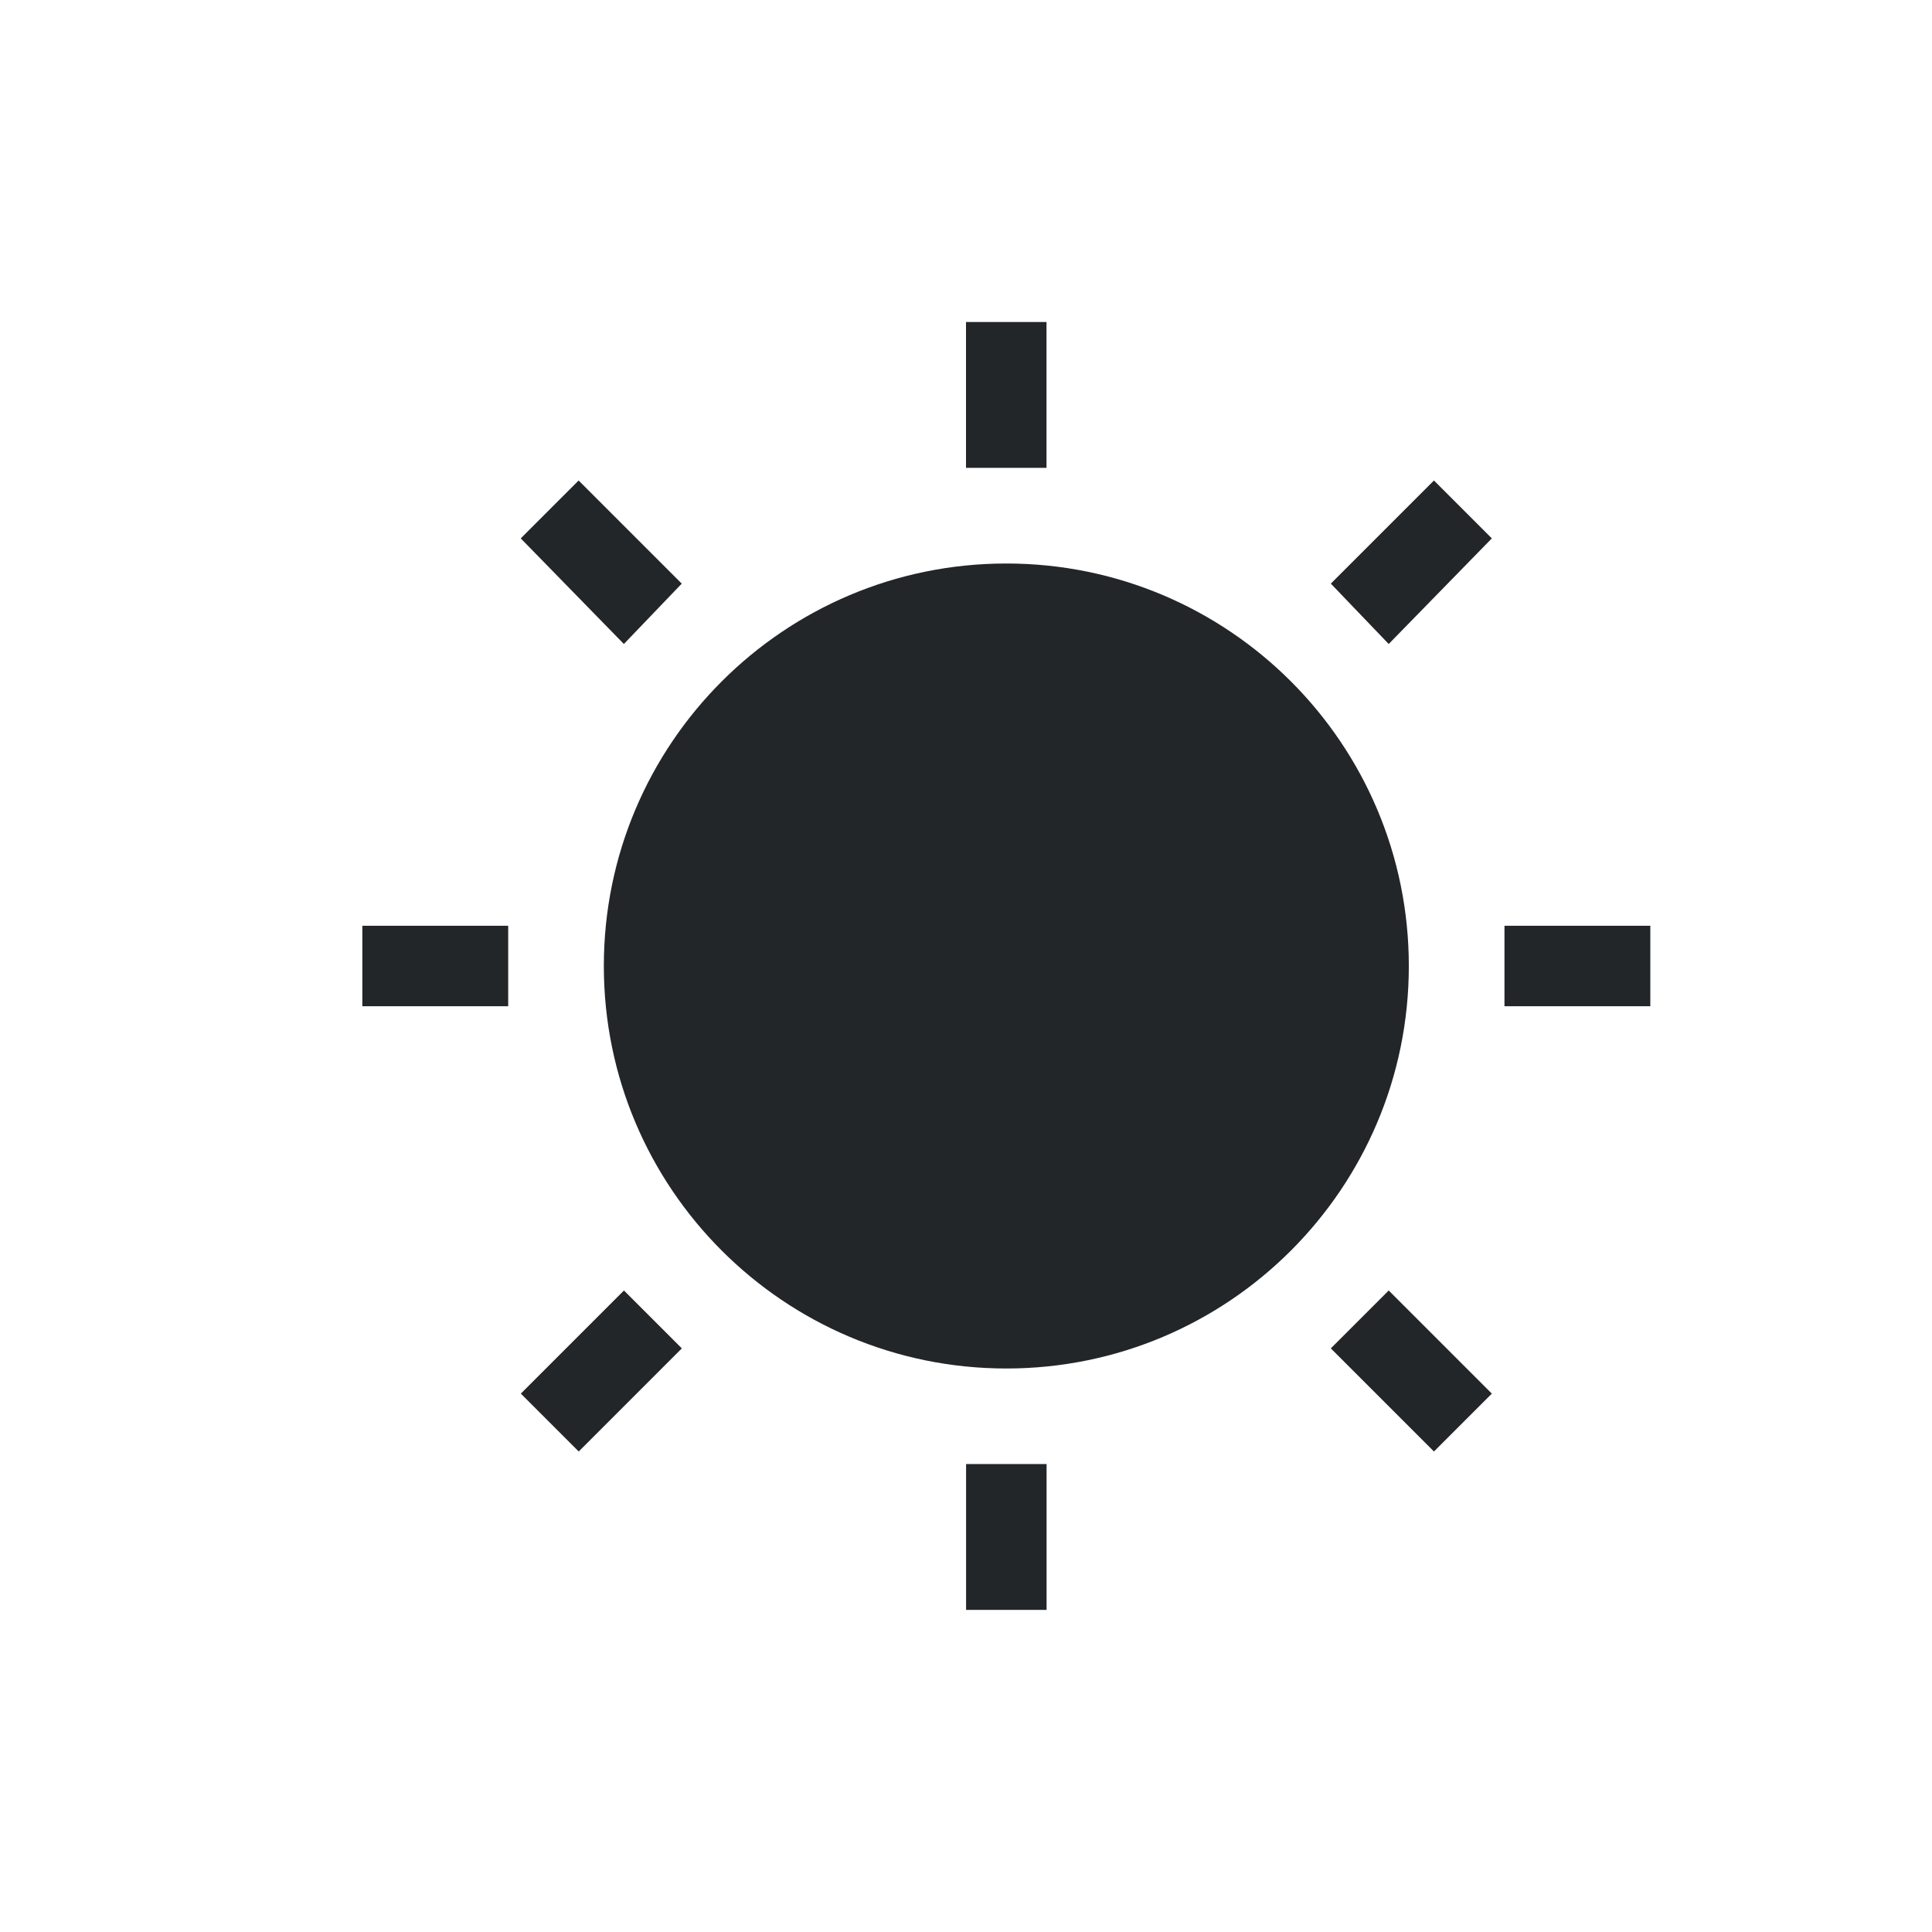
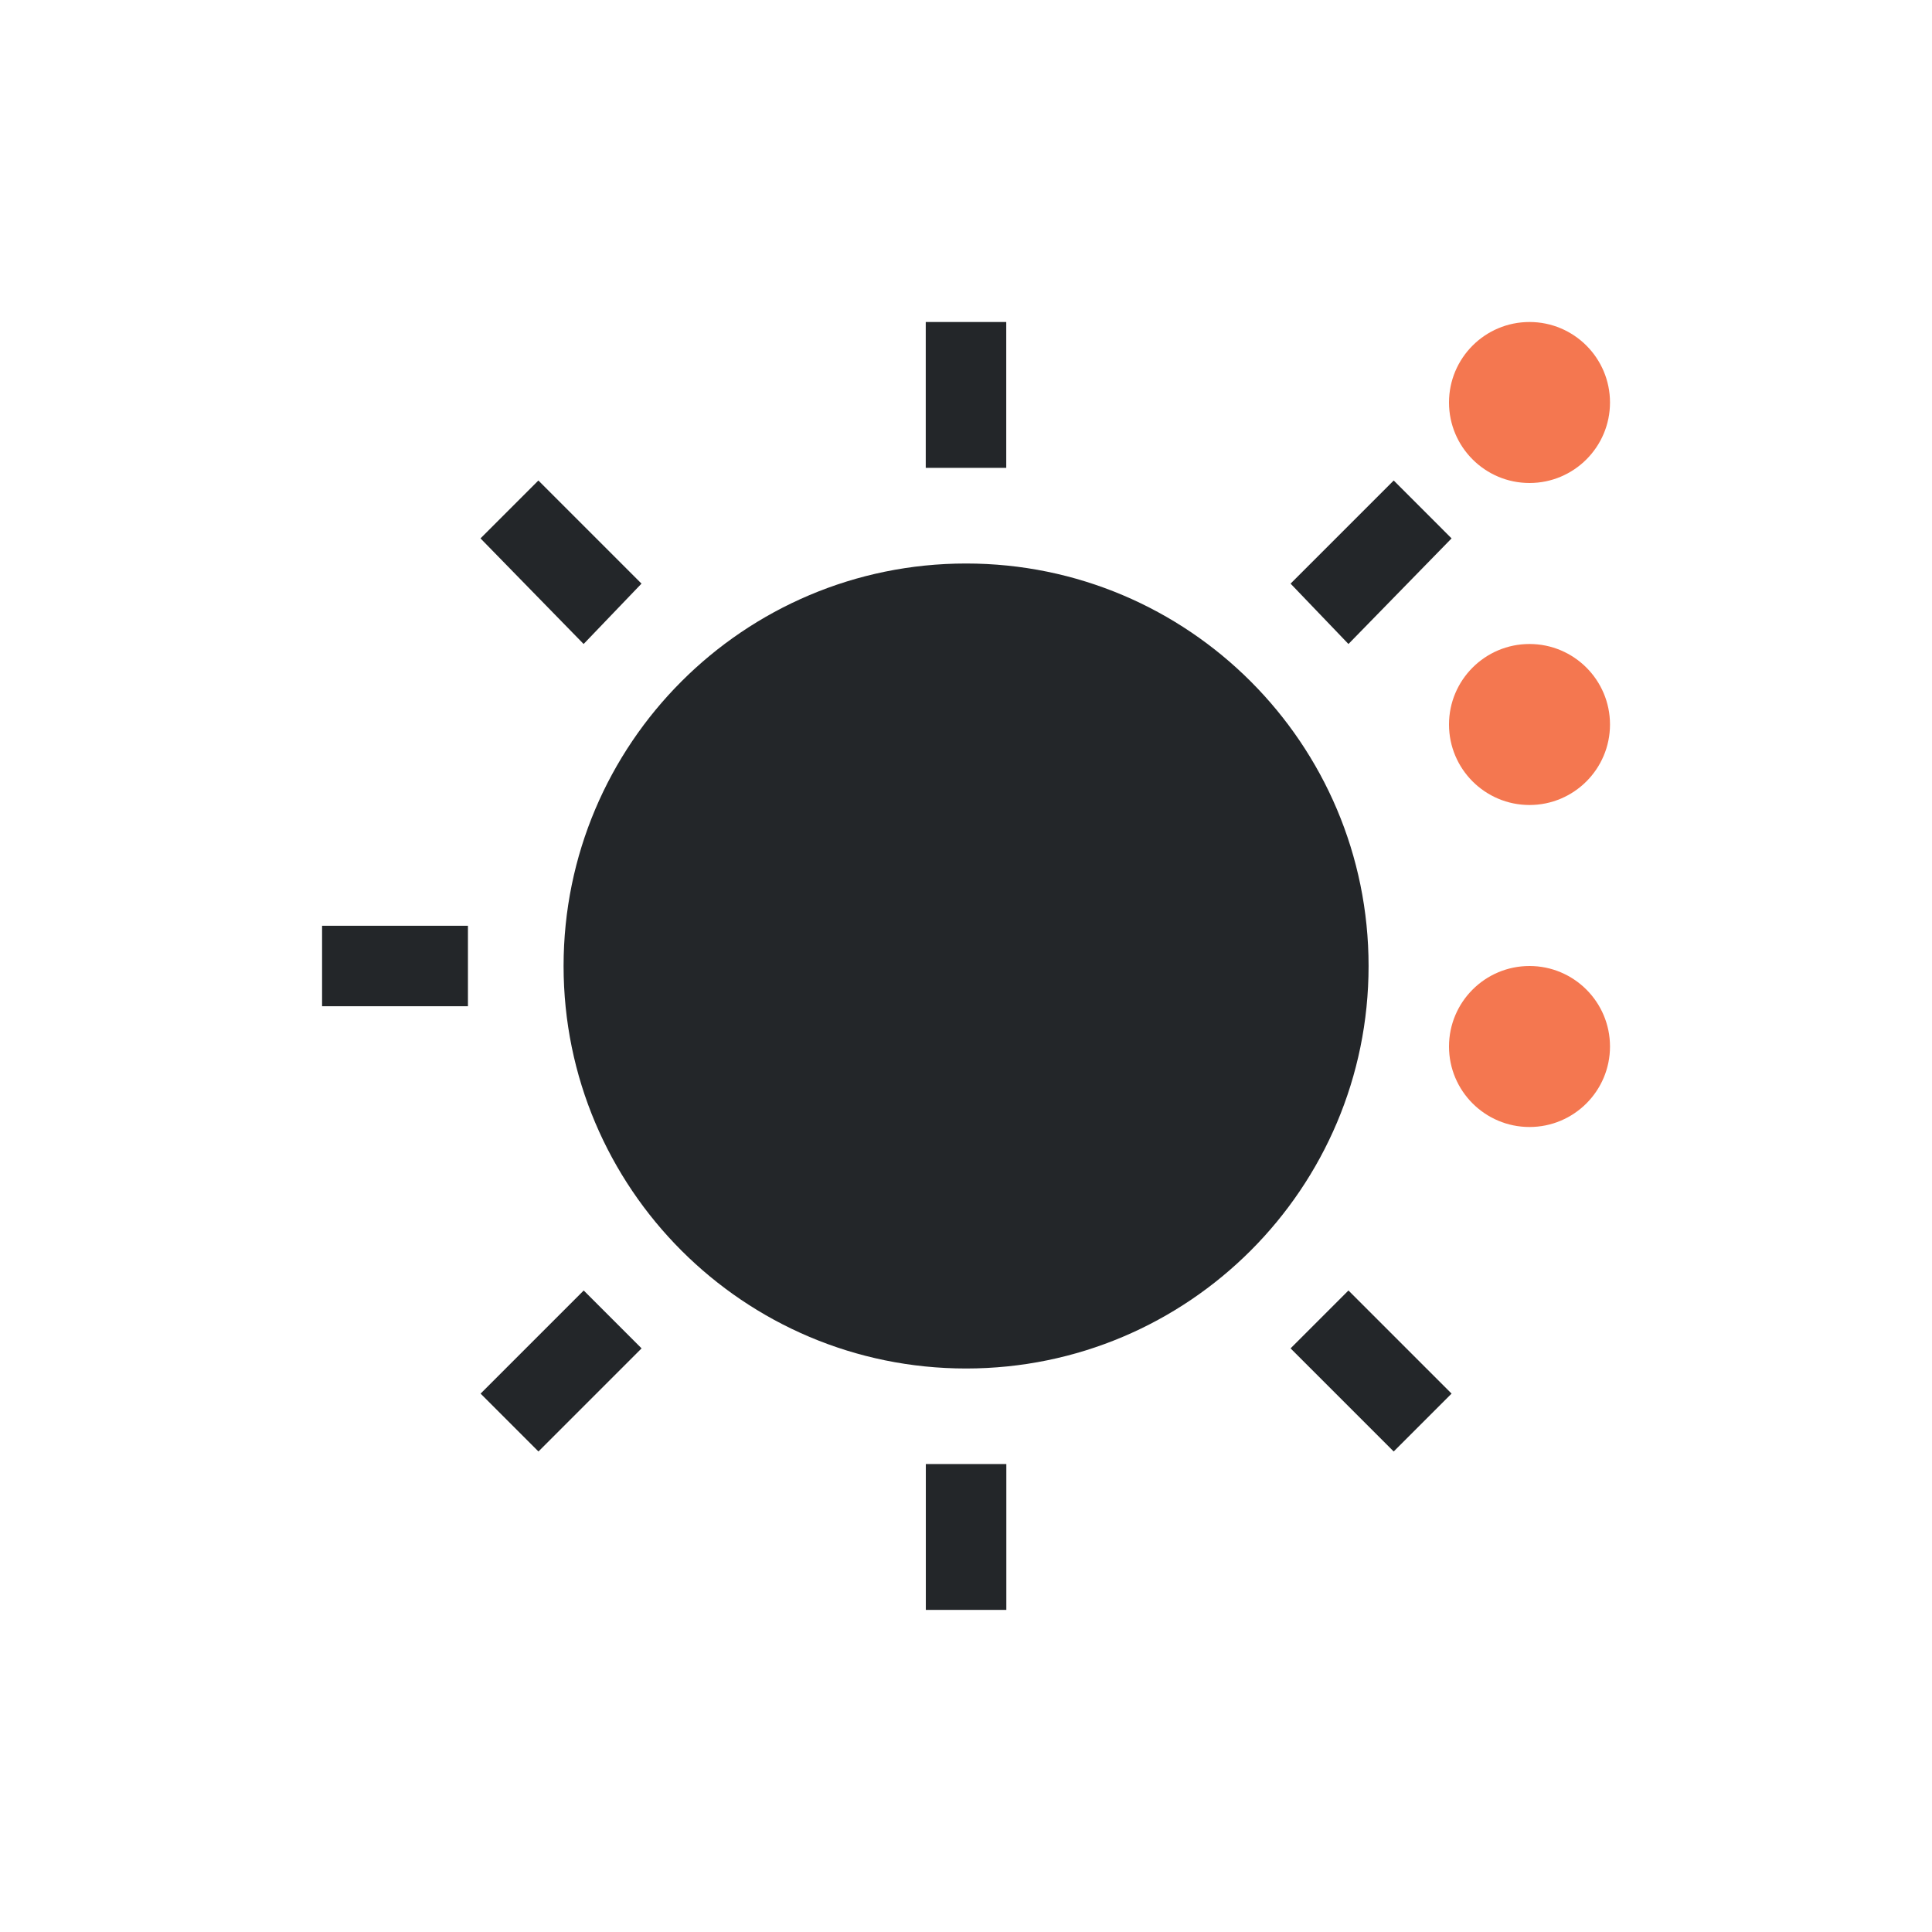
<svg xmlns="http://www.w3.org/2000/svg" viewBox="0 0 24 24">
-   <path d="m12 4v1.812h1v-1.812zm-4.812 1.969-.719.719 1.281 1.312.719-.75zm10.625 0-1.281 1.281.719.75 1.281-1.312zm-5.312 1.031c-2.761 0-5 2.239-5 5s2.239 5 5 5 5-2.239 5-5-2.239-5-5-5zm-8 4.5v1h1.812v-1zm14.188 0v1h1.812v-1zm-10.938 4.531-1.281 1.281.719.719 1.281-1.281zm9.5 0-.719.719 1.281 1.281.719-.719zm-5.25 2.156v1.812h1v-1.812z" fill="#232629" />
+   <path d="m19 4c-.552 0-1 .448-1 1s.448 1 1 1 1-.448 1-1-.448-1-1-1zm0 4c-.552 0-1 .448-1 1s.448 1 1 1 1-.448 1-1-.448-1-1-1zm0 4c-.552 0-1 .448-1 1s.448 1 1 1 1-.448 1-1-.448-1-1-1z" fill="#f47750" />
+   <path d="m11.5 4v1.812h1v-1.812zm-4.812 1.969-.719.719 1.281 1.312.719-.75zm10.625 0-1.281 1.281.719.75 1.281-1.312zm-5.312 1.031c-2.761 0-5 2.239-5 5s2.239 5 5 5 5-2.239 5-5-2.239-5-5-5zm-8 4.5v1h1.812v-1zm3.25 4.531-1.281 1.281.719.719 1.281-1.281zm9.5 0-.719.719 1.281 1.281.719-.719zm-5.25 2.156v1.812h1v-1.812z" fill="#232629" />
</svg>
